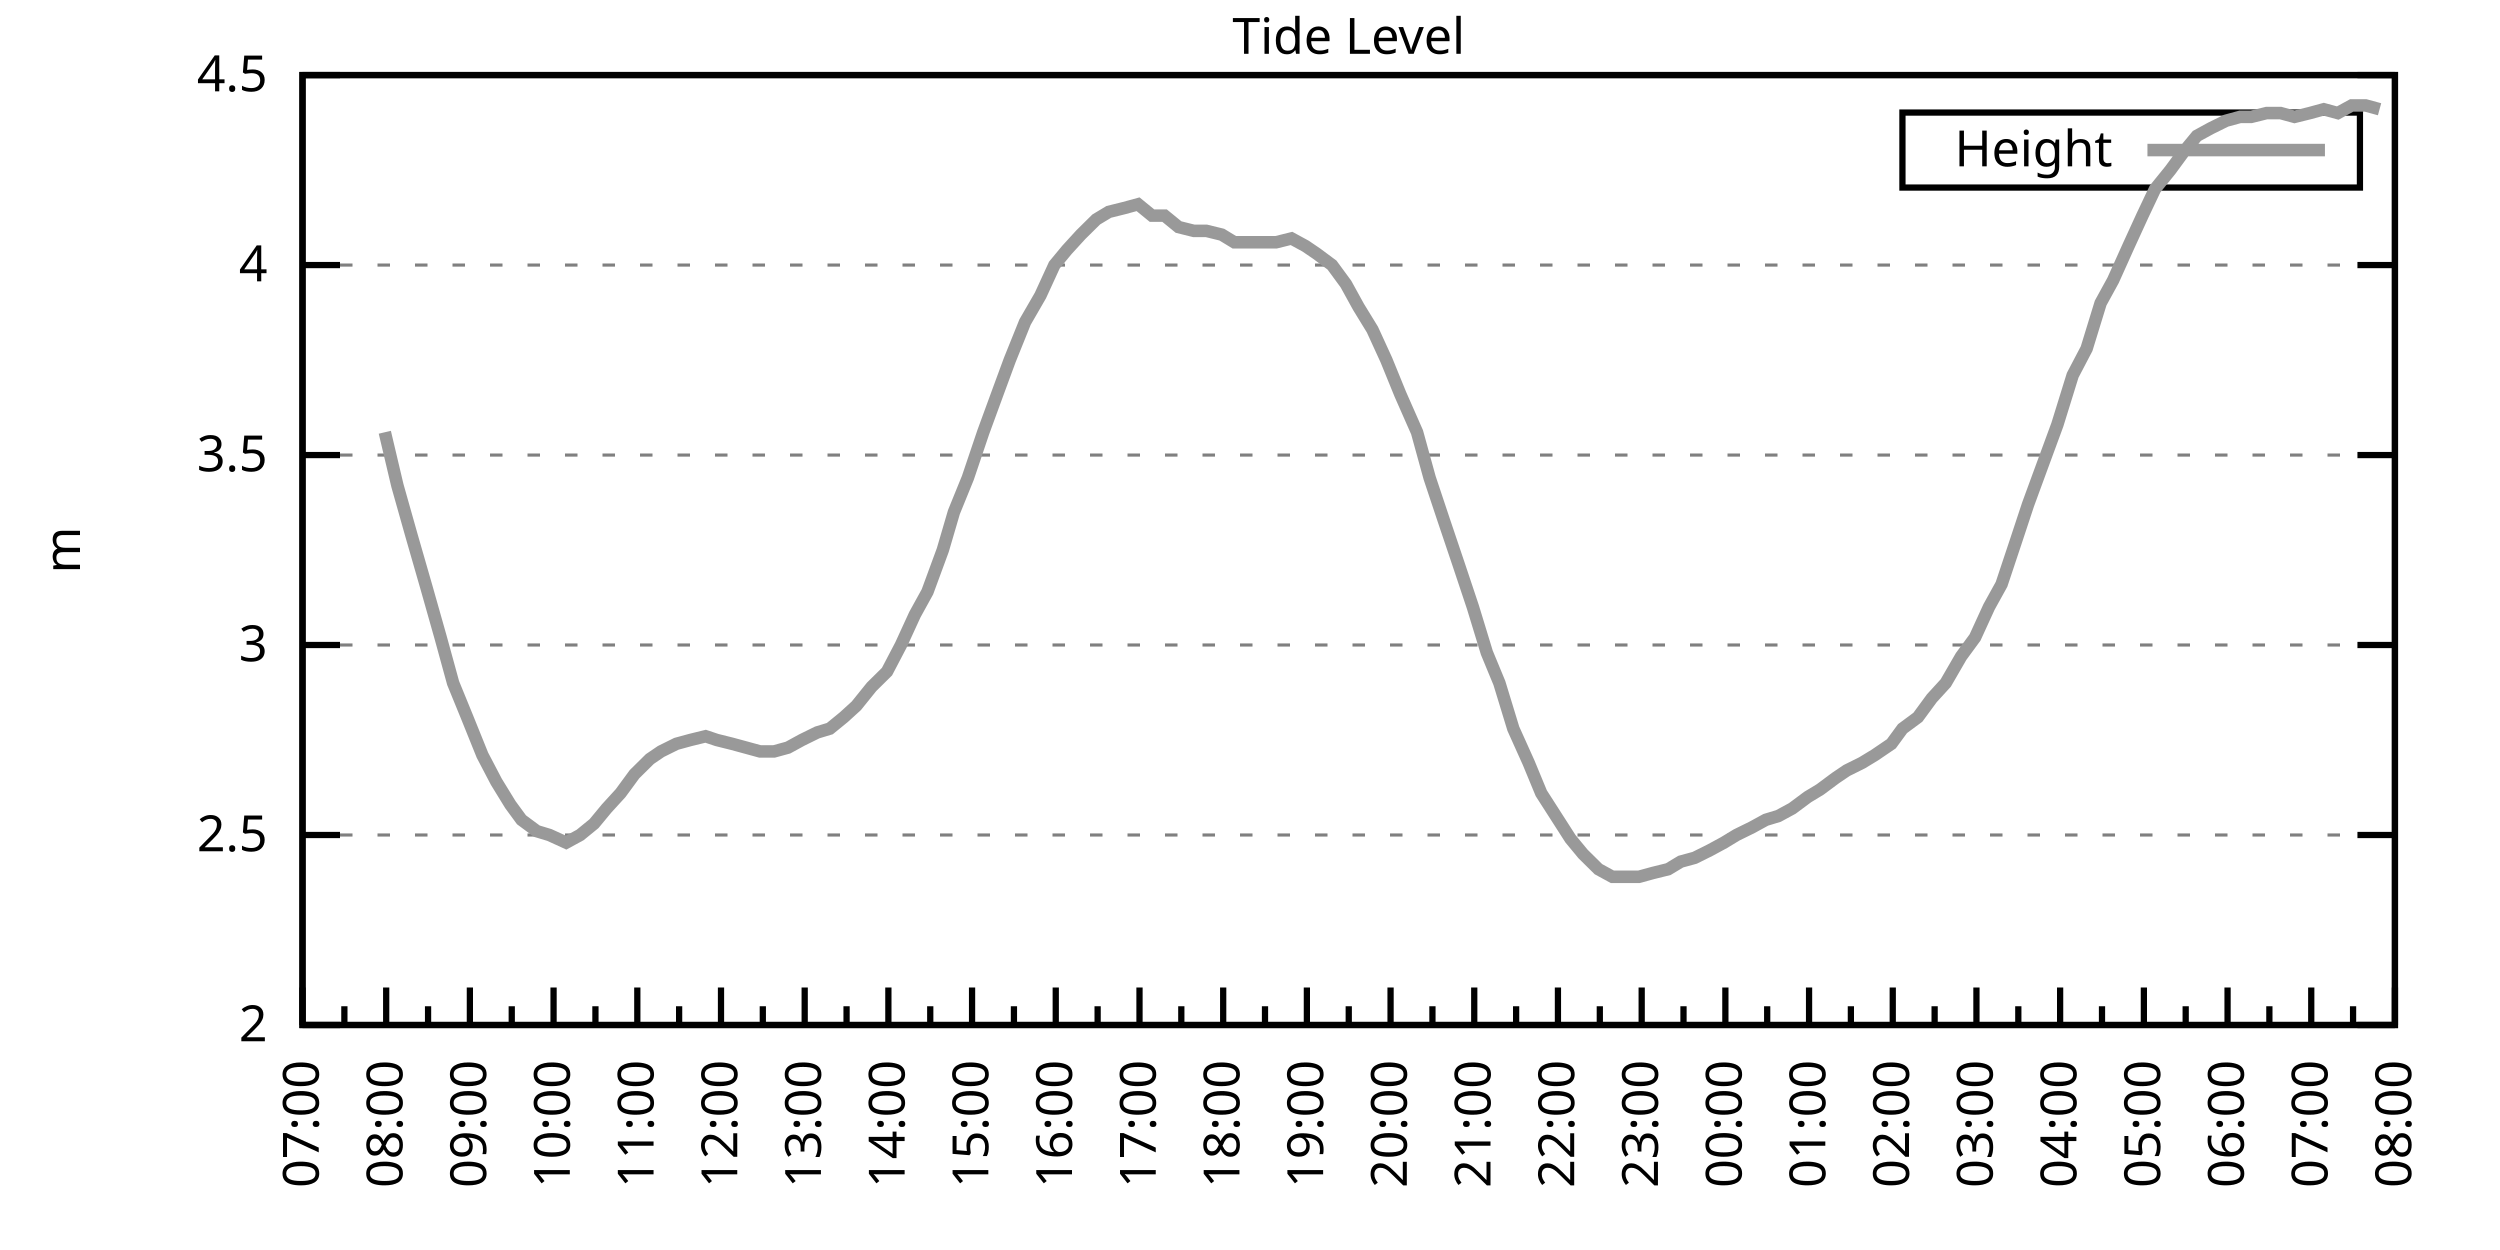
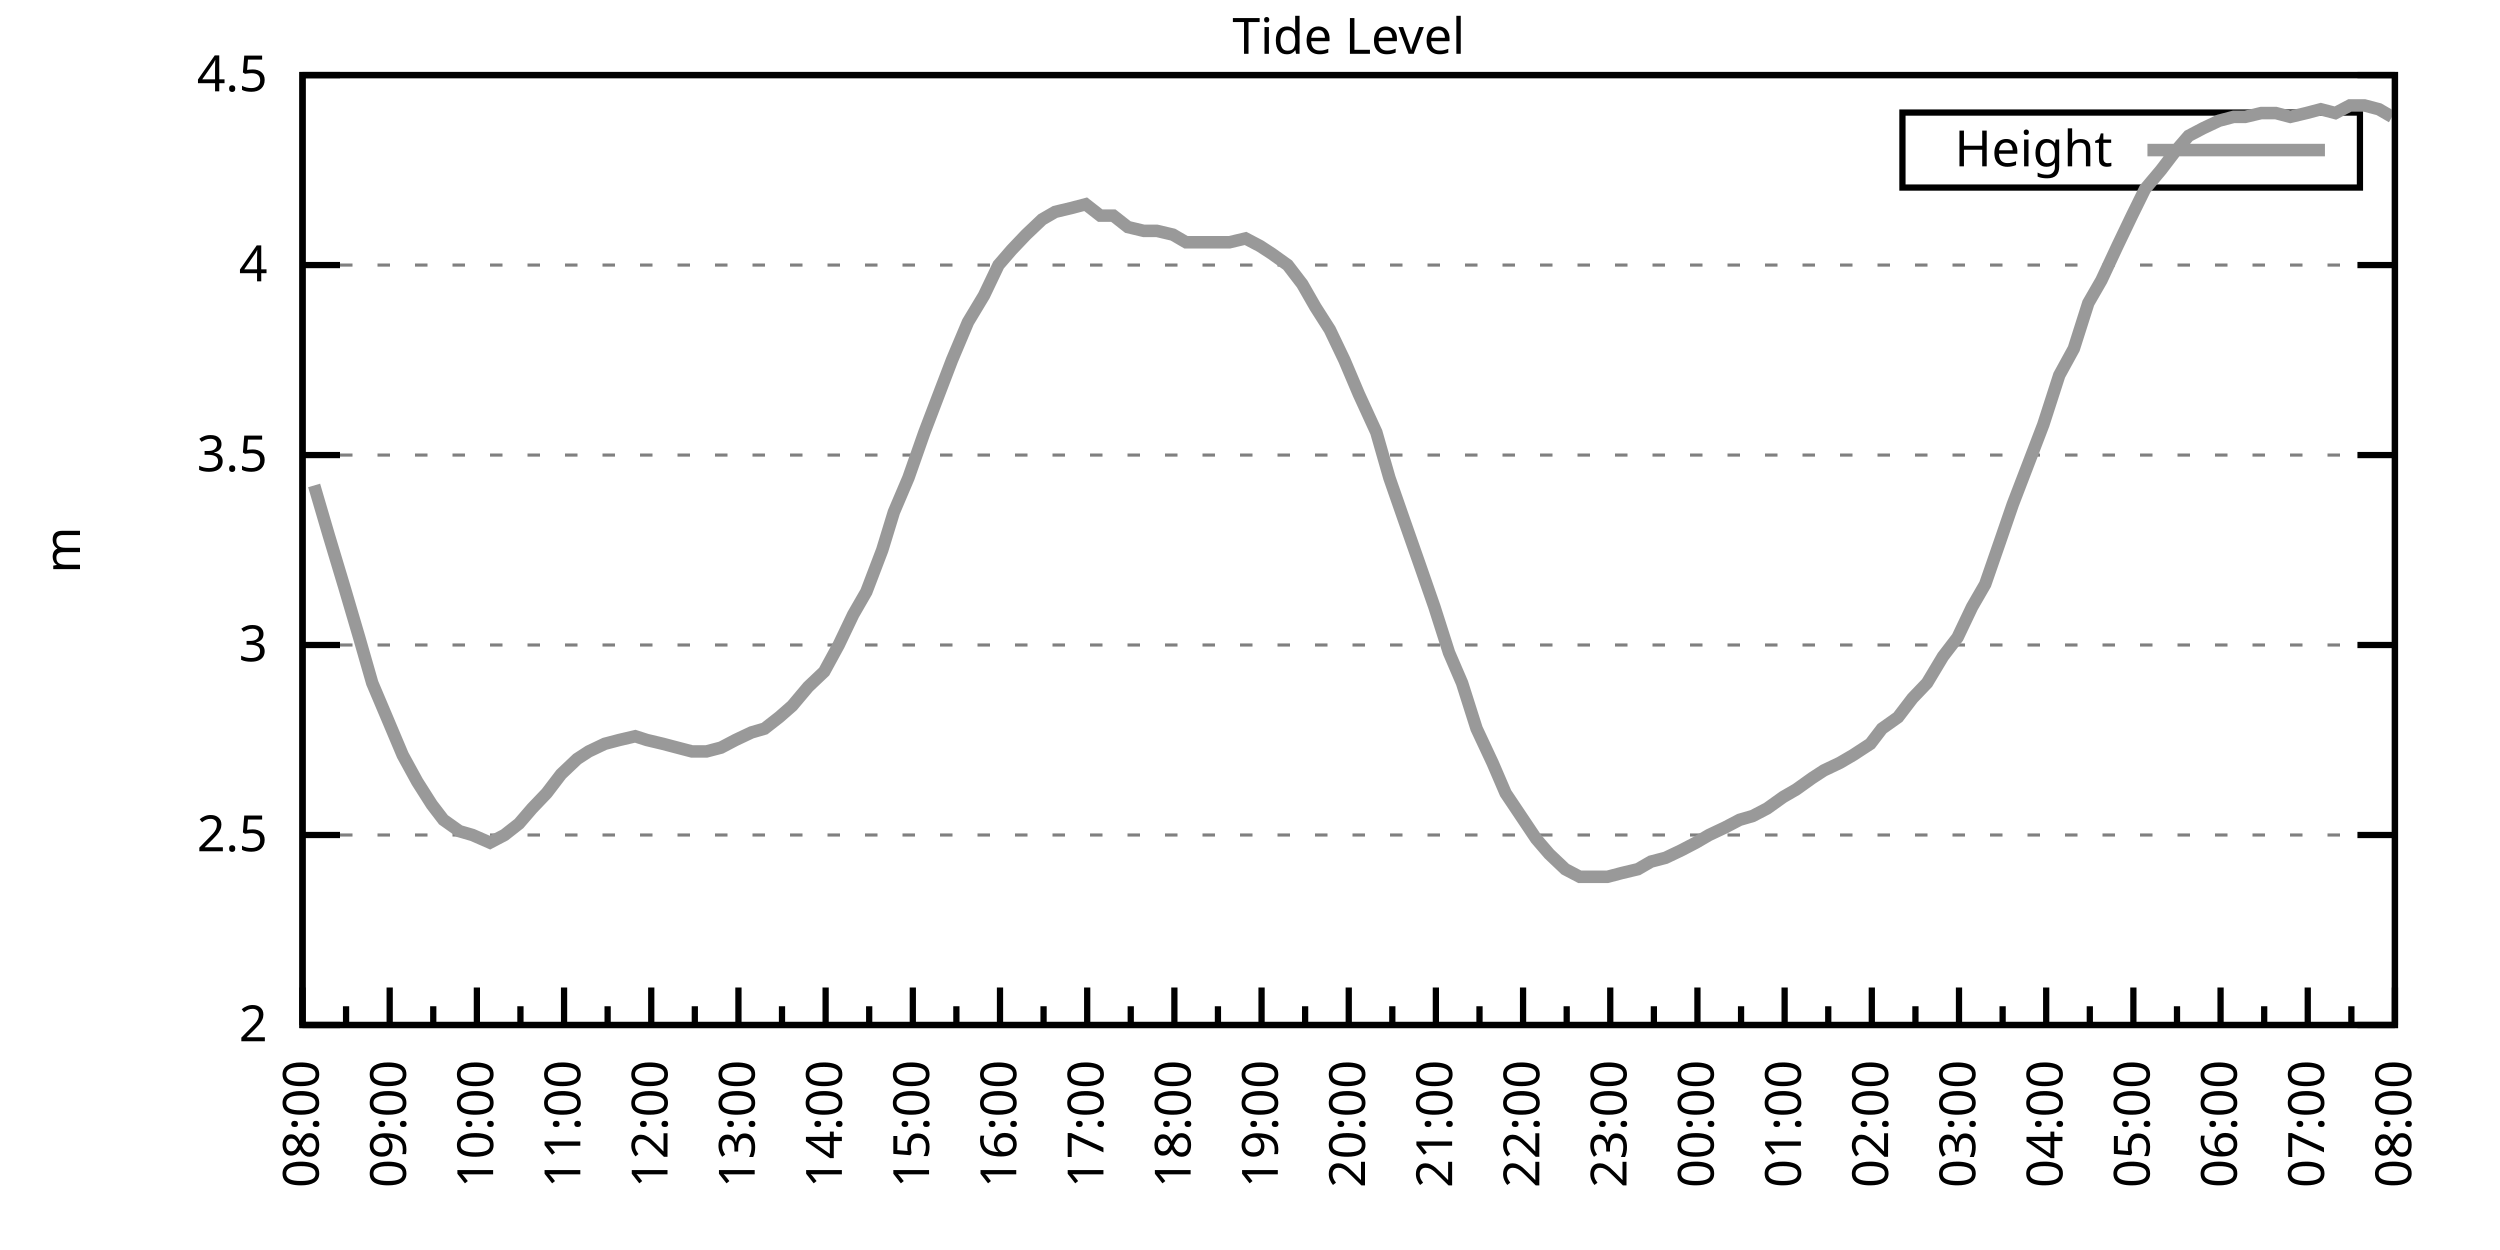
<svg xmlns="http://www.w3.org/2000/svg" xmlns:xlink="http://www.w3.org/1999/xlink" width="400" height="200" viewBox="0 0 400 200">
  <g id="gnuplot_canvas">
    <rect x="0" y="0" width="400" height="200" fill="none" />
    <defs>
      <circle id="gpDot" r="0.5" stroke-width="0.5" stroke="currentColor" />
      <path id="gpPt0" stroke-width="0.333" stroke="currentColor" d="M-1,0 h2 M0,-1 v2" />
      <path id="gpPt1" stroke-width="0.333" stroke="currentColor" d="M-1,-1 L1,1 M1,-1 L-1,1" />
      <path id="gpPt2" stroke-width="0.333" stroke="currentColor" d="M-1,0 L1,0 M0,-1 L0,1 M-1,-1 L1,1 M-1,1 L1,-1" />
      <rect id="gpPt3" stroke-width="0.333" stroke="currentColor" x="-1" y="-1" width="2" height="2" />
      <rect id="gpPt4" stroke-width="0.333" stroke="currentColor" fill="currentColor" x="-1" y="-1" width="2" height="2" />
      <circle id="gpPt5" stroke-width="0.333" stroke="currentColor" cx="0" cy="0" r="1" />
      <use xlink:href="#gpPt5" id="gpPt6" fill="currentColor" stroke="none" />
      <path id="gpPt7" stroke-width="0.333" stroke="currentColor" d="M0,-1.33 L-1.33,0.67 L1.33,0.67 z" />
      <use xlink:href="#gpPt7" id="gpPt8" fill="currentColor" stroke="none" />
      <use xlink:href="#gpPt7" id="gpPt9" stroke="currentColor" transform="rotate(180)" />
      <use xlink:href="#gpPt9" id="gpPt10" fill="currentColor" stroke="none" />
      <use xlink:href="#gpPt3" id="gpPt11" stroke="currentColor" transform="rotate(45)" />
      <use xlink:href="#gpPt11" id="gpPt12" fill="currentColor" stroke="none" />
      <path id="gpPt13" stroke-width="0.333" stroke="currentColor" d="M0,1.330 L1.265,0.411 L0.782,-1.067 L-0.782,-1.076 L-1.265,0.411 z" />
      <use xlink:href="#gpPt13" id="gpPt14" fill="currentColor" stroke="none" />
      <filter id="textbox" filterUnits="objectBoundingBox" x="0" y="0" height="1" width="1">
        <feFlood flood-color="white" flood-opacity="1" result="bgnd" />
        <feComposite in="SourceGraphic" in2="bgnd" operator="atop" />
      </filter>
      <filter id="greybox" filterUnits="objectBoundingBox" x="0" y="0" height="1" width="1">
        <feFlood flood-color="lightgrey" flood-opacity="1" result="grey" />
        <feComposite in="SourceGraphic" in2="grey" operator="atop" />
      </filter>
    </defs>
    <g fill="none" color="white" stroke="currentColor" stroke-width="1.00" stroke-linecap="butt" stroke-linejoin="miter">
</g>
    <g fill="none" color="black" stroke="currentColor" stroke-width="1.00" stroke-linecap="butt" stroke-linejoin="miter">
      <g stroke="none" shape-rendering="crispEdges">
        <polygon fill="rgb(255, 255, 255)" points="48.40,164.00 383.18,164.00 383.18,12.02 48.40,12.02 " />
      </g>
    </g>
    <g fill="none" color="black" stroke="currentColor" stroke-width="1.00" stroke-linecap="butt" stroke-linejoin="miter">
</g>
    <g fill="none" color="black" stroke="black" stroke-width="0.50" stroke-linecap="butt" stroke-linejoin="miter">
</g>
    <g fill="none" color="gray" stroke="currentColor" stroke-width="0.50" stroke-linecap="butt" stroke-linejoin="miter">
      <path stroke="gray" stroke-dasharray="2,4" class="gridline" d="M48.40,164.00 L383.19,164.00  " />
    </g>
    <g fill="none" color="gray" stroke="gray" stroke-width="1.00" stroke-linecap="butt" stroke-linejoin="miter">
</g>
    <g fill="none" color="black" stroke="currentColor" stroke-width="1.00" stroke-linecap="butt" stroke-linejoin="miter">
      <path stroke="black" d="M48.40,164.00 L54.40,164.00 M383.19,164.00 L377.19,164.00  " />
      <g transform="translate(42.80,166.60)" stroke="none" fill="black" font-family="Sans" font-size="8.00" text-anchor="end">
        <text>
          <tspan font-family="Sans"> 2</tspan>
        </text>
      </g>
    </g>
    <g fill="none" color="black" stroke="currentColor" stroke-width="1.00" stroke-linecap="butt" stroke-linejoin="miter">
</g>
    <g fill="none" color="black" stroke="black" stroke-width="0.50" stroke-linecap="butt" stroke-linejoin="miter">
</g>
    <g fill="none" color="gray" stroke="currentColor" stroke-width="0.50" stroke-linecap="butt" stroke-linejoin="miter">
      <path stroke="gray" stroke-dasharray="2,4" class="gridline" d="M48.40,133.60 L383.19,133.60  " />
    </g>
    <g fill="none" color="gray" stroke="gray" stroke-width="1.00" stroke-linecap="butt" stroke-linejoin="miter">
</g>
    <g fill="none" color="black" stroke="currentColor" stroke-width="1.00" stroke-linecap="butt" stroke-linejoin="miter">
      <path stroke="black" d="M48.40,133.60 L54.40,133.60 M383.19,133.60 L377.19,133.60  " />
      <g transform="translate(42.80,136.20)" stroke="none" fill="black" font-family="Sans" font-size="8.00" text-anchor="end">
        <text>
          <tspan font-family="Sans"> 2.5</tspan>
        </text>
      </g>
    </g>
    <g fill="none" color="black" stroke="currentColor" stroke-width="1.00" stroke-linecap="butt" stroke-linejoin="miter">
</g>
    <g fill="none" color="black" stroke="black" stroke-width="0.50" stroke-linecap="butt" stroke-linejoin="miter">
</g>
    <g fill="none" color="gray" stroke="currentColor" stroke-width="0.50" stroke-linecap="butt" stroke-linejoin="miter">
      <path stroke="gray" stroke-dasharray="2,4" class="gridline" d="M48.40,103.20 L383.19,103.20  " />
    </g>
    <g fill="none" color="gray" stroke="gray" stroke-width="1.00" stroke-linecap="butt" stroke-linejoin="miter">
</g>
    <g fill="none" color="black" stroke="currentColor" stroke-width="1.00" stroke-linecap="butt" stroke-linejoin="miter">
      <path stroke="black" d="M48.40,103.20 L54.40,103.20 M383.19,103.20 L377.19,103.20  " />
      <g transform="translate(42.80,105.80)" stroke="none" fill="black" font-family="Sans" font-size="8.00" text-anchor="end">
        <text>
          <tspan font-family="Sans"> 3</tspan>
        </text>
      </g>
    </g>
    <g fill="none" color="black" stroke="currentColor" stroke-width="1.00" stroke-linecap="butt" stroke-linejoin="miter">
</g>
    <g fill="none" color="black" stroke="black" stroke-width="0.50" stroke-linecap="butt" stroke-linejoin="miter">
</g>
    <g fill="none" color="gray" stroke="currentColor" stroke-width="0.50" stroke-linecap="butt" stroke-linejoin="miter">
      <path stroke="gray" stroke-dasharray="2,4" class="gridline" d="M48.40,72.81 L383.19,72.81  " />
    </g>
    <g fill="none" color="gray" stroke="gray" stroke-width="1.00" stroke-linecap="butt" stroke-linejoin="miter">
</g>
    <g fill="none" color="black" stroke="currentColor" stroke-width="1.00" stroke-linecap="butt" stroke-linejoin="miter">
      <path stroke="black" d="M48.40,72.81 L54.40,72.81 M383.19,72.81 L377.19,72.81  " />
      <g transform="translate(42.80,75.41)" stroke="none" fill="black" font-family="Sans" font-size="8.00" text-anchor="end">
        <text>
          <tspan font-family="Sans"> 3.5</tspan>
        </text>
      </g>
    </g>
    <g fill="none" color="black" stroke="currentColor" stroke-width="1.00" stroke-linecap="butt" stroke-linejoin="miter">
</g>
    <g fill="none" color="black" stroke="black" stroke-width="0.50" stroke-linecap="butt" stroke-linejoin="miter">
</g>
    <g fill="none" color="gray" stroke="currentColor" stroke-width="0.50" stroke-linecap="butt" stroke-linejoin="miter">
      <path stroke="gray" stroke-dasharray="2,4" class="gridline" d="M48.40,42.41 L383.19,42.41  " />
    </g>
    <g fill="none" color="gray" stroke="gray" stroke-width="1.00" stroke-linecap="butt" stroke-linejoin="miter">
</g>
    <g fill="none" color="black" stroke="currentColor" stroke-width="1.00" stroke-linecap="butt" stroke-linejoin="miter">
      <path stroke="black" d="M48.40,42.41 L54.40,42.41 M383.19,42.41 L377.19,42.41  " />
      <g transform="translate(42.80,45.01)" stroke="none" fill="black" font-family="Sans" font-size="8.00" text-anchor="end">
        <text>
          <tspan font-family="Sans"> 4</tspan>
        </text>
      </g>
    </g>
    <g fill="none" color="black" stroke="currentColor" stroke-width="1.00" stroke-linecap="butt" stroke-linejoin="miter">
</g>
    <g fill="none" color="black" stroke="black" stroke-width="0.50" stroke-linecap="butt" stroke-linejoin="miter">
</g>
    <g fill="none" color="gray" stroke="currentColor" stroke-width="0.50" stroke-linecap="butt" stroke-linejoin="miter">
      <path stroke="gray" stroke-dasharray="2,4" class="gridline" d="M48.40,12.01 L383.19,12.01  " />
    </g>
    <g fill="none" color="gray" stroke="gray" stroke-width="1.00" stroke-linecap="butt" stroke-linejoin="miter">
</g>
    <g fill="none" color="black" stroke="currentColor" stroke-width="1.00" stroke-linecap="butt" stroke-linejoin="miter">
      <path stroke="black" d="M48.40,12.01 L54.40,12.01 M383.19,12.01 L377.19,12.01  " />
      <g transform="translate(42.80,14.61)" stroke="none" fill="black" font-family="Sans" font-size="8.00" text-anchor="end">
        <text>
          <tspan font-family="Sans"> 4.5</tspan>
        </text>
      </g>
    </g>
    <g fill="none" color="black" stroke="currentColor" stroke-width="1.00" stroke-linecap="butt" stroke-linejoin="miter">
      <path stroke="black" d="M48.40,164.00 L48.40,158.00  " />
      <g transform="translate(51.00,169.60) rotate(270)" stroke="none" fill="black" font-family="Sans" font-size="8.00" text-anchor="end">
        <text>
+           <tspan font-family="Sans">08:00</tspan>
+         </text>
+       </g>
+     </g>
+     <g fill="none" color="black" stroke="currentColor" stroke-width="1.00" stroke-linecap="butt" stroke-linejoin="miter">
+       <path stroke="black" d="M55.37,164.00 L55.37,161.00 M62.35,164.00 L62.35,158.00  " />
+       <g transform="translate(64.95,169.60) rotate(270)" stroke="none" fill="black" font-family="Sans" font-size="8.00" text-anchor="end">
+         <text>
+           <tspan font-family="Sans">09:00</tspan>
+         </text>
+       </g>
+     </g>
+     <g fill="none" color="black" stroke="currentColor" stroke-width="1.00" stroke-linecap="butt" stroke-linejoin="miter">
+       <path stroke="black" d="M69.32,164.00 L69.32,161.00 M76.30,164.00 L76.30,158.00  " />
+       <g transform="translate(78.90,169.60) rotate(270)" stroke="none" fill="black" font-family="Sans" font-size="8.00" text-anchor="end">
+         <text>
+           <tspan font-family="Sans">10:00</tspan>
+         </text>
+       </g>
+     </g>
+     <g fill="none" color="black" stroke="currentColor" stroke-width="1.00" stroke-linecap="butt" stroke-linejoin="miter">
+       <path stroke="black" d="M83.27,164.00 L83.27,161.00 M90.25,164.00 L90.25,158.00  " />
+       <g transform="translate(92.85,169.60) rotate(270)" stroke="none" fill="black" font-family="Sans" font-size="8.00" text-anchor="end">
+         <text>
+           <tspan font-family="Sans">11:00</tspan>
+         </text>
+       </g>
+     </g>
+     <g fill="none" color="black" stroke="currentColor" stroke-width="1.00" stroke-linecap="butt" stroke-linejoin="miter">
+       <path stroke="black" d="M97.22,164.00 L97.22,161.00 M104.20,164.00 L104.20,158.00  " />
+       <g transform="translate(106.80,169.60) rotate(270)" stroke="none" fill="black" font-family="Sans" font-size="8.00" text-anchor="end">
+         <text>
+           <tspan font-family="Sans">12:00</tspan>
+         </text>
+       </g>
+     </g>
+     <g fill="none" color="black" stroke="currentColor" stroke-width="1.00" stroke-linecap="butt" stroke-linejoin="miter">
+       <path stroke="black" d="M111.17,164.00 L111.17,161.00 M118.15,164.00 L118.15,158.00  " />
+       <g transform="translate(120.75,169.60) rotate(270)" stroke="none" fill="black" font-family="Sans" font-size="8.00" text-anchor="end">
+         <text>
+           <tspan font-family="Sans">13:00</tspan>
+         </text>
+       </g>
+     </g>
+     <g fill="none" color="black" stroke="currentColor" stroke-width="1.00" stroke-linecap="butt" stroke-linejoin="miter">
+       <path stroke="black" d="M125.12,164.00 L125.12,161.00 M132.10,164.00 L132.10,158.00  " />
+       <g transform="translate(134.70,169.60) rotate(270)" stroke="none" fill="black" font-family="Sans" font-size="8.00" text-anchor="end">
+         <text>
+           <tspan font-family="Sans">14:00</tspan>
+         </text>
+       </g>
+     </g>
+     <g fill="none" color="black" stroke="currentColor" stroke-width="1.00" stroke-linecap="butt" stroke-linejoin="miter">
+       <path stroke="black" d="M139.07,164.00 L139.07,161.00 M146.05,164.00 L146.05,158.00  " />
+       <g transform="translate(148.65,169.60) rotate(270)" stroke="none" fill="black" font-family="Sans" font-size="8.00" text-anchor="end">
+         <text>
+           <tspan font-family="Sans">15:00</tspan>
+         </text>
+       </g>
+     </g>
+     <g fill="none" color="black" stroke="currentColor" stroke-width="1.00" stroke-linecap="butt" stroke-linejoin="miter">
+       <path stroke="black" d="M153.02,164.00 L153.02,161.00 M160.00,164.00 L160.00,158.00  " />
+       <g transform="translate(162.60,169.60) rotate(270)" stroke="none" fill="black" font-family="Sans" font-size="8.00" text-anchor="end">
+         <text>
+           <tspan font-family="Sans">16:00</tspan>
+         </text>
+       </g>
+     </g>
+     <g fill="none" color="black" stroke="currentColor" stroke-width="1.00" stroke-linecap="butt" stroke-linejoin="miter">
+       <path stroke="black" d="M166.97,164.00 L166.97,161.00 M173.95,164.00 L173.95,158.00  " />
+       <g transform="translate(176.55,169.60) rotate(270)" stroke="none" fill="black" font-family="Sans" font-size="8.00" text-anchor="end">
+         <text>
+           <tspan font-family="Sans">17:00</tspan>
+         </text>
+       </g>
+     </g>
+     <g fill="none" color="black" stroke="currentColor" stroke-width="1.00" stroke-linecap="butt" stroke-linejoin="miter">
+       <path stroke="black" d="M180.92,164.00 L180.92,161.00 M187.90,164.00 L187.90,158.00  " />
+       <g transform="translate(190.50,169.60) rotate(270)" stroke="none" fill="black" font-family="Sans" font-size="8.00" text-anchor="end">
+         <text>
+           <tspan font-family="Sans">18:00</tspan>
+         </text>
+       </g>
+     </g>
+     <g fill="none" color="black" stroke="currentColor" stroke-width="1.00" stroke-linecap="butt" stroke-linejoin="miter">
+       <path stroke="black" d="M194.87,164.00 L194.87,161.00 M201.85,164.00 L201.85,158.00  " />
+       <g transform="translate(204.45,169.60) rotate(270)" stroke="none" fill="black" font-family="Sans" font-size="8.00" text-anchor="end">
+         <text>
+           <tspan font-family="Sans">19:00</tspan>
+         </text>
+       </g>
+     </g>
+     <g fill="none" color="black" stroke="currentColor" stroke-width="1.00" stroke-linecap="butt" stroke-linejoin="miter">
+       <path stroke="black" d="M208.82,164.00 L208.82,161.00 M215.80,164.00 L215.80,158.00  " />
+       <g transform="translate(218.40,169.60) rotate(270)" stroke="none" fill="black" font-family="Sans" font-size="8.00" text-anchor="end">
+         <text>
+           <tspan font-family="Sans">20:00</tspan>
+         </text>
+       </g>
+     </g>
+     <g fill="none" color="black" stroke="currentColor" stroke-width="1.00" stroke-linecap="butt" stroke-linejoin="miter">
+       <path stroke="black" d="M222.77,164.00 L222.77,161.00 M229.74,164.00 L229.74,158.00  " />
+       <g transform="translate(232.34,169.60) rotate(270)" stroke="none" fill="black" font-family="Sans" font-size="8.00" text-anchor="end">
+         <text>
+           <tspan font-family="Sans">21:00</tspan>
+         </text>
+       </g>
+     </g>
+     <g fill="none" color="black" stroke="currentColor" stroke-width="1.00" stroke-linecap="butt" stroke-linejoin="miter">
+       <path stroke="black" d="M236.72,164.00 L236.72,161.00 M243.69,164.00 L243.69,158.00  " />
+       <g transform="translate(246.29,169.60) rotate(270)" stroke="none" fill="black" font-family="Sans" font-size="8.00" text-anchor="end">
+         <text>
+           <tspan font-family="Sans">22:00</tspan>
+         </text>
+       </g>
+     </g>
+     <g fill="none" color="black" stroke="currentColor" stroke-width="1.00" stroke-linecap="butt" stroke-linejoin="miter">
+       <path stroke="black" d="M250.67,164.00 L250.67,161.00 M257.64,164.00 L257.64,158.00  " />
+       <g transform="translate(260.24,169.60) rotate(270)" stroke="none" fill="black" font-family="Sans" font-size="8.00" text-anchor="end">
+         <text>
+           <tspan font-family="Sans">23:00</tspan>
+         </text>
+       </g>
+     </g>
+     <g fill="none" color="black" stroke="currentColor" stroke-width="1.00" stroke-linecap="butt" stroke-linejoin="miter">
+       <path stroke="black" d="M264.62,164.00 L264.62,161.00 M271.59,164.00 L271.59,158.00  " />
+       <g transform="translate(274.19,169.60) rotate(270)" stroke="none" fill="black" font-family="Sans" font-size="8.00" text-anchor="end">
+         <text>
+           <tspan font-family="Sans">00:00</tspan>
+         </text>
+       </g>
+     </g>
+     <g fill="none" color="black" stroke="currentColor" stroke-width="1.00" stroke-linecap="butt" stroke-linejoin="miter">
+       <path stroke="black" d="M278.57,164.00 L278.57,161.00 M285.54,164.00 L285.54,158.00  " />
+       <g transform="translate(288.14,169.60) rotate(270)" stroke="none" fill="black" font-family="Sans" font-size="8.00" text-anchor="end">
+         <text>
+           <tspan font-family="Sans">01:00</tspan>
+         </text>
+       </g>
+     </g>
+     <g fill="none" color="black" stroke="currentColor" stroke-width="1.00" stroke-linecap="butt" stroke-linejoin="miter">
+       <path stroke="black" d="M292.52,164.00 L292.52,161.00 M299.49,164.00 L299.49,158.00  " />
+       <g transform="translate(302.09,169.60) rotate(270)" stroke="none" fill="black" font-family="Sans" font-size="8.00" text-anchor="end">
+         <text>
+           <tspan font-family="Sans">02:00</tspan>
+         </text>
+       </g>
+     </g>
+     <g fill="none" color="black" stroke="currentColor" stroke-width="1.00" stroke-linecap="butt" stroke-linejoin="miter">
+       <path stroke="black" d="M306.47,164.00 L306.47,161.00 M313.44,164.00 L313.44,158.00  " />
+       <g transform="translate(316.04,169.60) rotate(270)" stroke="none" fill="black" font-family="Sans" font-size="8.00" text-anchor="end">
+         <text>
+           <tspan font-family="Sans">03:00</tspan>
+         </text>
+       </g>
+     </g>
+     <g fill="none" color="black" stroke="currentColor" stroke-width="1.00" stroke-linecap="butt" stroke-linejoin="miter">
+       <path stroke="black" d="M320.42,164.00 L320.42,161.00 M327.39,164.00 L327.39,158.00  " />
+       <g transform="translate(329.99,169.60) rotate(270)" stroke="none" fill="black" font-family="Sans" font-size="8.00" text-anchor="end">
+         <text>
+           <tspan font-family="Sans">04:00</tspan>
+         </text>
+       </g>
+     </g>
+     <g fill="none" color="black" stroke="currentColor" stroke-width="1.00" stroke-linecap="butt" stroke-linejoin="miter">
+       <path stroke="black" d="M334.37,164.00 L334.37,161.00 M341.34,164.00 L341.34,158.00  " />
+       <g transform="translate(343.94,169.60) rotate(270)" stroke="none" fill="black" font-family="Sans" font-size="8.00" text-anchor="end">
+         <text>
+           <tspan font-family="Sans">05:00</tspan>
+         </text>
+       </g>
+     </g>
+     <g fill="none" color="black" stroke="currentColor" stroke-width="1.00" stroke-linecap="butt" stroke-linejoin="miter">
+       <path stroke="black" d="M348.32,164.00 L348.32,161.00 M355.29,164.00 L355.29,158.00  " />
+       <g transform="translate(357.89,169.60) rotate(270)" stroke="none" fill="black" font-family="Sans" font-size="8.00" text-anchor="end">
+         <text>
+           <tspan font-family="Sans">06:00</tspan>
+         </text>
+       </g>
+     </g>
+     <g fill="none" color="black" stroke="currentColor" stroke-width="1.00" stroke-linecap="butt" stroke-linejoin="miter">
+       <path stroke="black" d="M362.27,164.00 L362.27,161.00 M369.24,164.00 L369.24,158.00  " />
+       <g transform="translate(371.84,169.60) rotate(270)" stroke="none" fill="black" font-family="Sans" font-size="8.00" text-anchor="end">
+         <text>
          <tspan font-family="Sans">07:00</tspan>
        </text>
      </g>
    </g>
    <g fill="none" color="black" stroke="currentColor" stroke-width="1.00" stroke-linecap="butt" stroke-linejoin="miter">
-       <path stroke="black" d="M55.10,164.00 L55.10,161.00 M61.79,164.00 L61.79,158.00  " />
-       <g transform="translate(64.39,169.60) rotate(270)" stroke="none" fill="black" font-family="Sans" font-size="8.00" text-anchor="end">
-         <text>
-           <tspan font-family="Sans">08:00</tspan>
-         </text>
-       </g>
-     </g>
-     <g fill="none" color="black" stroke="currentColor" stroke-width="1.00" stroke-linecap="butt" stroke-linejoin="miter">
-       <path stroke="black" d="M68.49,164.00 L68.49,161.00 M75.18,164.00 L75.18,158.00  " />
-       <g transform="translate(77.78,169.60) rotate(270)" stroke="none" fill="black" font-family="Sans" font-size="8.00" text-anchor="end">
-         <text>
-           <tspan font-family="Sans">09:00</tspan>
-         </text>
-       </g>
-     </g>
-     <g fill="none" color="black" stroke="currentColor" stroke-width="1.00" stroke-linecap="butt" stroke-linejoin="miter">
-       <path stroke="black" d="M81.88,164.00 L81.88,161.00 M88.57,164.00 L88.57,158.00  " />
-       <g transform="translate(91.17,169.60) rotate(270)" stroke="none" fill="black" font-family="Sans" font-size="8.00" text-anchor="end">
-         <text>
-           <tspan font-family="Sans">10:00</tspan>
-         </text>
-       </g>
-     </g>
-     <g fill="none" color="black" stroke="currentColor" stroke-width="1.00" stroke-linecap="butt" stroke-linejoin="miter">
-       <path stroke="black" d="M95.27,164.00 L95.27,161.00 M101.97,164.00 L101.97,158.00  " />
-       <g transform="translate(104.57,169.60) rotate(270)" stroke="none" fill="black" font-family="Sans" font-size="8.00" text-anchor="end">
-         <text>
-           <tspan font-family="Sans">11:00</tspan>
-         </text>
-       </g>
-     </g>
-     <g fill="none" color="black" stroke="currentColor" stroke-width="1.00" stroke-linecap="butt" stroke-linejoin="miter">
-       <path stroke="black" d="M108.66,164.00 L108.66,161.00 M115.36,164.00 L115.36,158.00  " />
-       <g transform="translate(117.96,169.60) rotate(270)" stroke="none" fill="black" font-family="Sans" font-size="8.00" text-anchor="end">
-         <text>
-           <tspan font-family="Sans">12:00</tspan>
-         </text>
-       </g>
-     </g>
-     <g fill="none" color="black" stroke="currentColor" stroke-width="1.00" stroke-linecap="butt" stroke-linejoin="miter">
-       <path stroke="black" d="M122.05,164.00 L122.05,161.00 M128.75,164.00 L128.75,158.00  " />
-       <g transform="translate(131.35,169.60) rotate(270)" stroke="none" fill="black" font-family="Sans" font-size="8.00" text-anchor="end">
-         <text>
-           <tspan font-family="Sans">13:00</tspan>
-         </text>
-       </g>
-     </g>
-     <g fill="none" color="black" stroke="currentColor" stroke-width="1.00" stroke-linecap="butt" stroke-linejoin="miter">
-       <path stroke="black" d="M135.45,164.00 L135.45,161.00 M142.14,164.00 L142.14,158.00  " />
-       <g transform="translate(144.74,169.60) rotate(270)" stroke="none" fill="black" font-family="Sans" font-size="8.00" text-anchor="end">
-         <text>
-           <tspan font-family="Sans">14:00</tspan>
-         </text>
-       </g>
-     </g>
-     <g fill="none" color="black" stroke="currentColor" stroke-width="1.00" stroke-linecap="butt" stroke-linejoin="miter">
-       <path stroke="black" d="M148.84,164.00 L148.84,161.00 M155.53,164.00 L155.53,158.00  " />
-       <g transform="translate(158.13,169.60) rotate(270)" stroke="none" fill="black" font-family="Sans" font-size="8.00" text-anchor="end">
-         <text>
-           <tspan font-family="Sans">15:00</tspan>
-         </text>
-       </g>
-     </g>
-     <g fill="none" color="black" stroke="currentColor" stroke-width="1.00" stroke-linecap="butt" stroke-linejoin="miter">
-       <path stroke="black" d="M162.23,164.00 L162.23,161.00 M168.92,164.00 L168.92,158.00  " />
-       <g transform="translate(171.52,169.60) rotate(270)" stroke="none" fill="black" font-family="Sans" font-size="8.00" text-anchor="end">
-         <text>
-           <tspan font-family="Sans">16:00</tspan>
-         </text>
-       </g>
-     </g>
-     <g fill="none" color="black" stroke="currentColor" stroke-width="1.00" stroke-linecap="butt" stroke-linejoin="miter">
-       <path stroke="black" d="M175.62,164.00 L175.62,161.00 M182.32,164.00 L182.32,158.00  " />
-       <g transform="translate(184.92,169.60) rotate(270)" stroke="none" fill="black" font-family="Sans" font-size="8.00" text-anchor="end">
-         <text>
-           <tspan font-family="Sans">17:00</tspan>
-         </text>
-       </g>
-     </g>
-     <g fill="none" color="black" stroke="currentColor" stroke-width="1.00" stroke-linecap="butt" stroke-linejoin="miter">
-       <path stroke="black" d="M189.01,164.00 L189.01,161.00 M195.71,164.00 L195.71,158.00  " />
-       <g transform="translate(198.31,169.60) rotate(270)" stroke="none" fill="black" font-family="Sans" font-size="8.00" text-anchor="end">
-         <text>
-           <tspan font-family="Sans">18:00</tspan>
-         </text>
-       </g>
-     </g>
-     <g fill="none" color="black" stroke="currentColor" stroke-width="1.00" stroke-linecap="butt" stroke-linejoin="miter">
-       <path stroke="black" d="M202.40,164.00 L202.40,161.00 M209.10,164.00 L209.10,158.00  " />
-       <g transform="translate(211.70,169.60) rotate(270)" stroke="none" fill="black" font-family="Sans" font-size="8.00" text-anchor="end">
-         <text>
-           <tspan font-family="Sans">19:00</tspan>
-         </text>
-       </g>
-     </g>
-     <g fill="none" color="black" stroke="currentColor" stroke-width="1.00" stroke-linecap="butt" stroke-linejoin="miter">
-       <path stroke="black" d="M215.80,164.00 L215.80,161.00 M222.49,164.00 L222.49,158.00  " />
-       <g transform="translate(225.09,169.60) rotate(270)" stroke="none" fill="black" font-family="Sans" font-size="8.00" text-anchor="end">
-         <text>
-           <tspan font-family="Sans">20:00</tspan>
-         </text>
-       </g>
-     </g>
-     <g fill="none" color="black" stroke="currentColor" stroke-width="1.00" stroke-linecap="butt" stroke-linejoin="miter">
-       <path stroke="black" d="M229.19,164.00 L229.19,161.00 M235.88,164.00 L235.88,158.00  " />
-       <g transform="translate(238.48,169.60) rotate(270)" stroke="none" fill="black" font-family="Sans" font-size="8.00" text-anchor="end">
-         <text>
-           <tspan font-family="Sans">21:00</tspan>
-         </text>
-       </g>
-     </g>
-     <g fill="none" color="black" stroke="currentColor" stroke-width="1.00" stroke-linecap="butt" stroke-linejoin="miter">
-       <path stroke="black" d="M242.58,164.00 L242.58,161.00 M249.27,164.00 L249.27,158.00  " />
-       <g transform="translate(251.87,169.60) rotate(270)" stroke="none" fill="black" font-family="Sans" font-size="8.00" text-anchor="end">
-         <text>
-           <tspan font-family="Sans">22:00</tspan>
-         </text>
-       </g>
-     </g>
-     <g fill="none" color="black" stroke="currentColor" stroke-width="1.00" stroke-linecap="butt" stroke-linejoin="miter">
-       <path stroke="black" d="M255.97,164.00 L255.97,161.00 M262.67,164.00 L262.67,158.00  " />
-       <g transform="translate(265.27,169.60) rotate(270)" stroke="none" fill="black" font-family="Sans" font-size="8.00" text-anchor="end">
-         <text>
-           <tspan font-family="Sans">23:00</tspan>
-         </text>
-       </g>
-     </g>
-     <g fill="none" color="black" stroke="currentColor" stroke-width="1.00" stroke-linecap="butt" stroke-linejoin="miter">
-       <path stroke="black" d="M269.36,164.00 L269.36,161.00 M276.06,164.00 L276.06,158.00  " />
-       <g transform="translate(278.66,169.60) rotate(270)" stroke="none" fill="black" font-family="Sans" font-size="8.00" text-anchor="end">
-         <text>
-           <tspan font-family="Sans">00:00</tspan>
-         </text>
-       </g>
-     </g>
-     <g fill="none" color="black" stroke="currentColor" stroke-width="1.00" stroke-linecap="butt" stroke-linejoin="miter">
-       <path stroke="black" d="M282.75,164.00 L282.75,161.00 M289.45,164.00 L289.45,158.00  " />
-       <g transform="translate(292.05,169.60) rotate(270)" stroke="none" fill="black" font-family="Sans" font-size="8.00" text-anchor="end">
-         <text>
-           <tspan font-family="Sans">01:00</tspan>
-         </text>
-       </g>
-     </g>
-     <g fill="none" color="black" stroke="currentColor" stroke-width="1.00" stroke-linecap="butt" stroke-linejoin="miter">
-       <path stroke="black" d="M296.14,164.00 L296.14,161.00 M302.84,164.00 L302.84,158.00  " />
-       <g transform="translate(305.44,169.60) rotate(270)" stroke="none" fill="black" font-family="Sans" font-size="8.00" text-anchor="end">
-         <text>
-           <tspan font-family="Sans">02:00</tspan>
-         </text>
-       </g>
-     </g>
-     <g fill="none" color="black" stroke="currentColor" stroke-width="1.00" stroke-linecap="butt" stroke-linejoin="miter">
-       <path stroke="black" d="M309.54,164.00 L309.54,161.00 M316.23,164.00 L316.23,158.00  " />
-       <g transform="translate(318.83,169.60) rotate(270)" stroke="none" fill="black" font-family="Sans" font-size="8.00" text-anchor="end">
-         <text>
-           <tspan font-family="Sans">03:00</tspan>
-         </text>
-       </g>
-     </g>
-     <g fill="none" color="black" stroke="currentColor" stroke-width="1.00" stroke-linecap="butt" stroke-linejoin="miter">
-       <path stroke="black" d="M322.93,164.00 L322.93,161.00 M329.62,164.00 L329.62,158.00  " />
-       <g transform="translate(332.22,169.60) rotate(270)" stroke="none" fill="black" font-family="Sans" font-size="8.00" text-anchor="end">
-         <text>
-           <tspan font-family="Sans">04:00</tspan>
-         </text>
-       </g>
-     </g>
-     <g fill="none" color="black" stroke="currentColor" stroke-width="1.00" stroke-linecap="butt" stroke-linejoin="miter">
-       <path stroke="black" d="M336.32,164.00 L336.32,161.00 M343.02,164.00 L343.02,158.00  " />
-       <g transform="translate(345.62,169.60) rotate(270)" stroke="none" fill="black" font-family="Sans" font-size="8.00" text-anchor="end">
-         <text>
-           <tspan font-family="Sans">05:00</tspan>
-         </text>
-       </g>
-     </g>
-     <g fill="none" color="black" stroke="currentColor" stroke-width="1.00" stroke-linecap="butt" stroke-linejoin="miter">
-       <path stroke="black" d="M349.71,164.00 L349.71,161.00 M356.41,164.00 L356.41,158.00  " />
-       <g transform="translate(359.01,169.60) rotate(270)" stroke="none" fill="black" font-family="Sans" font-size="8.00" text-anchor="end">
-         <text>
-           <tspan font-family="Sans">06:00</tspan>
-         </text>
-       </g>
-     </g>
-     <g fill="none" color="black" stroke="currentColor" stroke-width="1.00" stroke-linecap="butt" stroke-linejoin="miter">
-       <path stroke="black" d="M363.10,164.00 L363.10,161.00 M369.80,164.00 L369.80,158.00  " />
-       <g transform="translate(372.40,169.60) rotate(270)" stroke="none" fill="black" font-family="Sans" font-size="8.00" text-anchor="end">
-         <text>
-           <tspan font-family="Sans">07:00</tspan>
-         </text>
-       </g>
-     </g>
-     <g fill="none" color="black" stroke="currentColor" stroke-width="1.00" stroke-linecap="butt" stroke-linejoin="miter">
-       <path stroke="black" d="M376.49,164.00 L376.49,161.00 M383.19,164.00 L383.19,158.00  " />
+       <path stroke="black" d="M376.22,164.00 L376.22,161.00 M383.19,164.00 L383.19,158.00  " />
      <g transform="translate(385.79,169.60) rotate(270)" stroke="none" fill="black" font-family="Sans" font-size="8.00" text-anchor="end">
        <text>
          <tspan font-family="Sans">08:00</tspan>
        </text>
      </g>
    </g>
    <g fill="none" color="black" stroke="currentColor" stroke-width="1.00" stroke-linecap="butt" stroke-linejoin="miter">
</g>
    <g fill="none" color="black" stroke="currentColor" stroke-width="1.00" stroke-linecap="butt" stroke-linejoin="miter">
      <path stroke="black" d="M48.40,12.01 L48.40,164.00 L383.19,164.00 L383.19,12.01 L48.40,12.01 Z  " />
    </g>
    <g fill="none" color="black" stroke="currentColor" stroke-width="1.00" stroke-linecap="butt" stroke-linejoin="miter">
      <g transform="translate(12.80,88.01) rotate(270)" stroke="none" fill="black" font-family="Sans" font-size="8.00" text-anchor="middle">
        <text>
          <tspan font-family="Sans">m</tspan>
        </text>
      </g>
    </g>
    <g fill="none" color="black" stroke="currentColor" stroke-width="1.00" stroke-linecap="butt" stroke-linejoin="miter">
</g>
    <g fill="none" color="black" stroke="currentColor" stroke-width="1.00" stroke-linecap="butt" stroke-linejoin="miter">
      <path stroke="black" d="M304.39,30.01 L304.39,18.01 L377.59,18.01 L377.59,30.01 L304.39,30.01 Z  " />
    </g>
    <g id="Tide_level_plot_1">
      <g fill="none" color="white" stroke="black" stroke-width="2.00" stroke-linecap="butt" stroke-linejoin="miter">
</g>
      <g fill="none" color="black" stroke="currentColor" stroke-width="2.00" stroke-linecap="butt" stroke-linejoin="miter">
        <g transform="translate(337.99,26.61)" stroke="none" fill="black" font-family="Sans" font-size="8.00" text-anchor="end">
          <text>
            <tspan font-family="Sans">Height</tspan>
          </text>
        </g>
      </g>
      <g fill="none" color="black" stroke="currentColor" stroke-width="2.00" stroke-linecap="butt" stroke-linejoin="miter">
-         <path stroke="rgb(153, 153, 153)" d="M343.59,24.01 L371.99,24.01 M61.57,69.16 L63.58,77.67 L65.81,85.57 L68.26,94.08 L70.50,101.99 L72.50,109.28   L74.74,114.76 L77.19,120.83 L79.42,125.09 L81.66,128.74 L83.44,131.17 L85.90,132.99 L87.91,133.60 L90.58,134.82   L92.82,133.60 L95.05,131.78 L97.06,129.35 L99.29,126.91 L101.52,123.87 L103.98,121.44 L105.76,120.23 L108.22,119.01   L110.45,118.40 L112.90,117.80 L114.69,118.40 L117.14,119.01 L119.38,119.62 L121.61,120.23 L123.84,120.23 L126.07,119.62   L128.30,118.40 L130.76,117.19 L132.77,116.58 L135.00,114.76 L137.01,112.93 L139.46,109.89 L141.92,107.46 L144.15,103.20   L146.38,98.34 L148.39,94.69 L150.85,88.00 L152.63,81.93 L154.86,76.45 L157.32,69.16 L159.77,62.47 L161.56,57.61   L164.01,51.53 L166.47,47.27 L168.70,42.41 L170.71,39.98 L172.94,37.54 L175.40,35.11 L177.41,33.90 L179.86,33.29   L182.09,32.68 L184.32,34.50 L186.33,34.50 L188.57,36.33 L191.02,36.94 L193.03,36.94 L195.48,37.54 L197.49,38.76   L199.73,38.76 L201.96,38.76 L204.19,38.76 L206.64,38.15 L208.88,39.37 L210.66,40.58 L213.12,42.41 L215.35,45.45   L217.36,49.10 L219.59,52.74 L221.82,57.61 L224.05,63.08 L226.73,69.16 L228.74,76.45 L230.97,83.14 L233.43,90.44   L235.66,97.12 L237.89,104.42 L239.90,109.28 L242.13,116.58 L244.59,122.05 L246.60,126.91 L251.28,134.21 L253.29,136.64   L255.75,139.07 L257.98,140.29 L260.21,140.29 L262.22,140.29 L264.45,139.68 L266.91,139.07 L268.92,137.86 L271.15,137.25   L273.60,136.03 L275.83,134.82 L277.84,133.60 L280.30,132.39 L282.53,131.17 L284.54,130.56 L286.77,129.35 L289.23,127.52   L291.23,126.31 L293.69,124.48 L295.48,123.27 L297.93,122.05 L299.94,120.83 L302.62,119.01 L304.40,116.58 L306.86,114.76   L309.09,111.72 L311.32,109.28 L313.78,105.03 L316.01,101.99 L318.24,97.12 L320.25,93.48 L322.48,86.79 L324.49,80.71   L326.72,74.63 L329.18,67.94 L331.63,60.04 L333.86,55.78 L336.10,48.49 L338.10,44.84 L340.56,39.37 L342.79,34.50   L344.80,30.25 L347.26,27.21 L349.49,24.17 L351.50,21.74 L353.73,20.52 L356.18,19.31 L358.42,18.70 L360.20,18.70   L362.66,18.09 L364.89,18.09 L367.12,18.70 L369.58,18.09 L371.81,17.48 L374.04,18.09 L376.27,16.87 L378.50,16.87   L380.73,17.48  " />
+         <path stroke="rgb(153, 153, 153)" d="M343.59,24.01 L371.99,24.01 M50.26,77.67 L52.58,85.57 L55.14,94.08 L57.47,101.99 L59.56,109.28 L61.88,114.76   L64.44,120.83 L66.77,125.09 L69.09,128.74 L70.95,131.17 L73.51,132.99 L75.60,133.60 L78.39,134.82 L80.72,133.60   L83.04,131.78 L85.13,129.35 L87.46,126.91 L89.78,123.87 L92.34,121.44 L94.20,120.23 L96.76,119.01 L99.08,118.40   L101.64,117.80 L103.50,118.40 L106.06,119.01 L108.38,119.62 L110.71,120.23 L113.03,120.23 L115.36,119.62 L117.68,118.40   L120.24,117.19 L122.33,116.58 L124.66,114.76 L126.75,112.93 L129.31,109.89 L131.87,107.46 L134.19,103.20 L136.51,98.34   L138.61,94.69 L141.16,88.00 L143.02,81.93 L145.35,76.45 L147.91,69.16 L150.46,62.47 L152.32,57.61 L154.88,51.53   L157.44,47.27 L159.76,42.41 L161.86,39.98 L164.18,37.54 L166.74,35.11 L168.83,33.90 L171.39,33.29 L173.71,32.68   L176.04,34.50 L178.13,34.50 L180.46,36.33 L183.01,36.94 L185.11,36.94 L187.66,37.54 L189.76,38.76 L192.08,38.76   L194.41,38.76 L196.73,38.76 L199.29,38.15 L201.61,39.37 L203.47,40.58 L206.03,42.41 L208.36,45.45 L210.45,49.10   L212.77,52.74 L215.10,57.61 L217.42,63.08 L220.21,69.16 L222.30,76.45 L224.63,83.14 L227.19,90.44 L229.51,97.12   L231.84,104.42 L233.93,109.28 L236.25,116.58 L238.81,122.05 L240.90,126.91 L245.79,134.21 L247.88,136.64 L250.44,139.07   L252.76,140.29 L255.09,140.29 L257.18,140.29 L259.50,139.68 L262.06,139.07 L264.15,137.86 L266.48,137.25 L269.04,136.03   L271.36,134.82 L273.45,133.60 L276.01,132.39 L278.34,131.17 L280.43,130.56 L282.75,129.35 L285.31,127.52 L287.40,126.31   L289.96,124.48 L291.82,123.27 L294.38,122.05 L296.47,120.83 L299.26,119.01 L301.12,116.58 L303.68,114.76 L306.00,111.72   L308.33,109.28 L310.88,105.03 L313.21,101.99 L315.53,97.12 L317.63,93.48 L319.95,86.79 L322.04,80.71 L324.37,74.63   L326.93,67.94 L329.48,60.04 L331.81,55.78 L334.13,48.49 L336.23,44.84 L338.78,39.37 L341.11,34.50 L343.20,30.25   L345.76,27.21 L348.08,24.17 L350.18,21.74 L352.50,20.52 L355.06,19.31 L357.38,18.70 L359.24,18.70 L361.80,18.09   L364.13,18.09 L366.45,18.70 L369.01,18.09 L371.33,17.48 L373.66,18.09 L375.98,16.87 L378.31,16.87 L380.63,17.48   L382.73,18.70  " />
      </g>
    </g>
    <g fill="none" color="black" stroke="currentColor" stroke-width="2.00" stroke-linecap="butt" stroke-linejoin="miter">
</g>
    <g fill="none" color="black" stroke="black" stroke-width="1.00" stroke-linecap="butt" stroke-linejoin="miter">
</g>
    <g fill="none" color="black" stroke="currentColor" stroke-width="1.00" stroke-linecap="butt" stroke-linejoin="miter">
      <path stroke="black" d="M48.40,12.01 L48.40,164.00 L383.19,164.00 L383.19,12.01 L48.40,12.01 Z  " />
    </g>
    <g fill="none" color="black" stroke="currentColor" stroke-width="1.00" stroke-linecap="butt" stroke-linejoin="miter">
      <g transform="translate(215.79,8.61)" stroke="none" fill="black" font-family="Sans" font-size="8.00" text-anchor="middle">
        <text>
          <tspan font-family="Sans">Tide Level</tspan>
        </text>
      </g>
    </g>
    <g fill="none" color="black" stroke="currentColor" stroke-width="1.00" stroke-linecap="butt" stroke-linejoin="miter">
</g>
  </g>
</svg>
